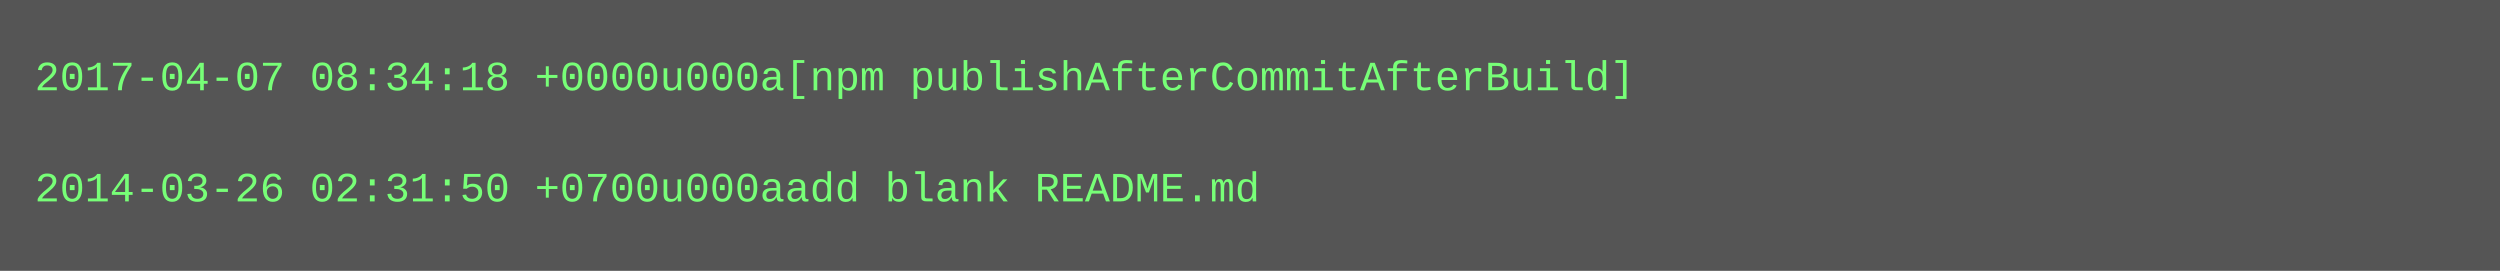
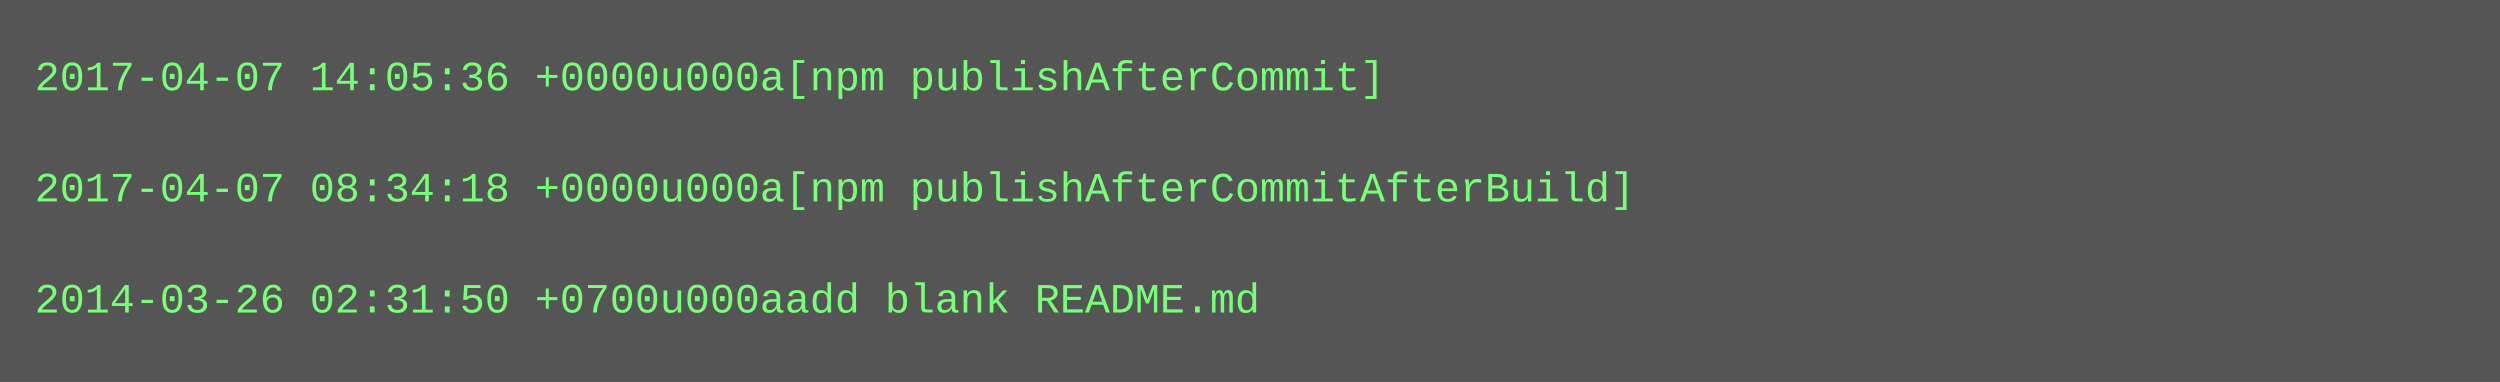
- <svg xmlns="http://www.w3.org/2000/svg" height="78" width="720">
-   <rect height="78" fill="#555" width="720" />
+ <svg xmlns="http://www.w3.org/2000/svg" height="110" width="720">
+   <rect height="110" fill="#555" width="720" />
  <text fill="#7f7" font-family="Courier New" font-size="12" xml:space="preserve">
-     <tspan x="10" y="26">2017-04-07 08:34:18 +0000u000a[npm publishAfterCommitAfterBuild]</tspan>
+     <tspan x="10" y="26">2017-04-07 14:05:36 +0000u000a[npm publishAfterCommit]</tspan>
    <tspan x="10" y="42" />
-     <tspan x="10" y="58">2014-03-26 02:31:50 +0700u000aadd blank README.md</tspan>
+     <tspan x="10" y="58">2017-04-07 08:34:18 +0000u000a[npm publishAfterCommitAfterBuild]</tspan>
+     <tspan x="10" y="74" />
+     <tspan x="10" y="90">2014-03-26 02:31:50 +0700u000aadd blank README.md</tspan>
  </text>
</svg>
